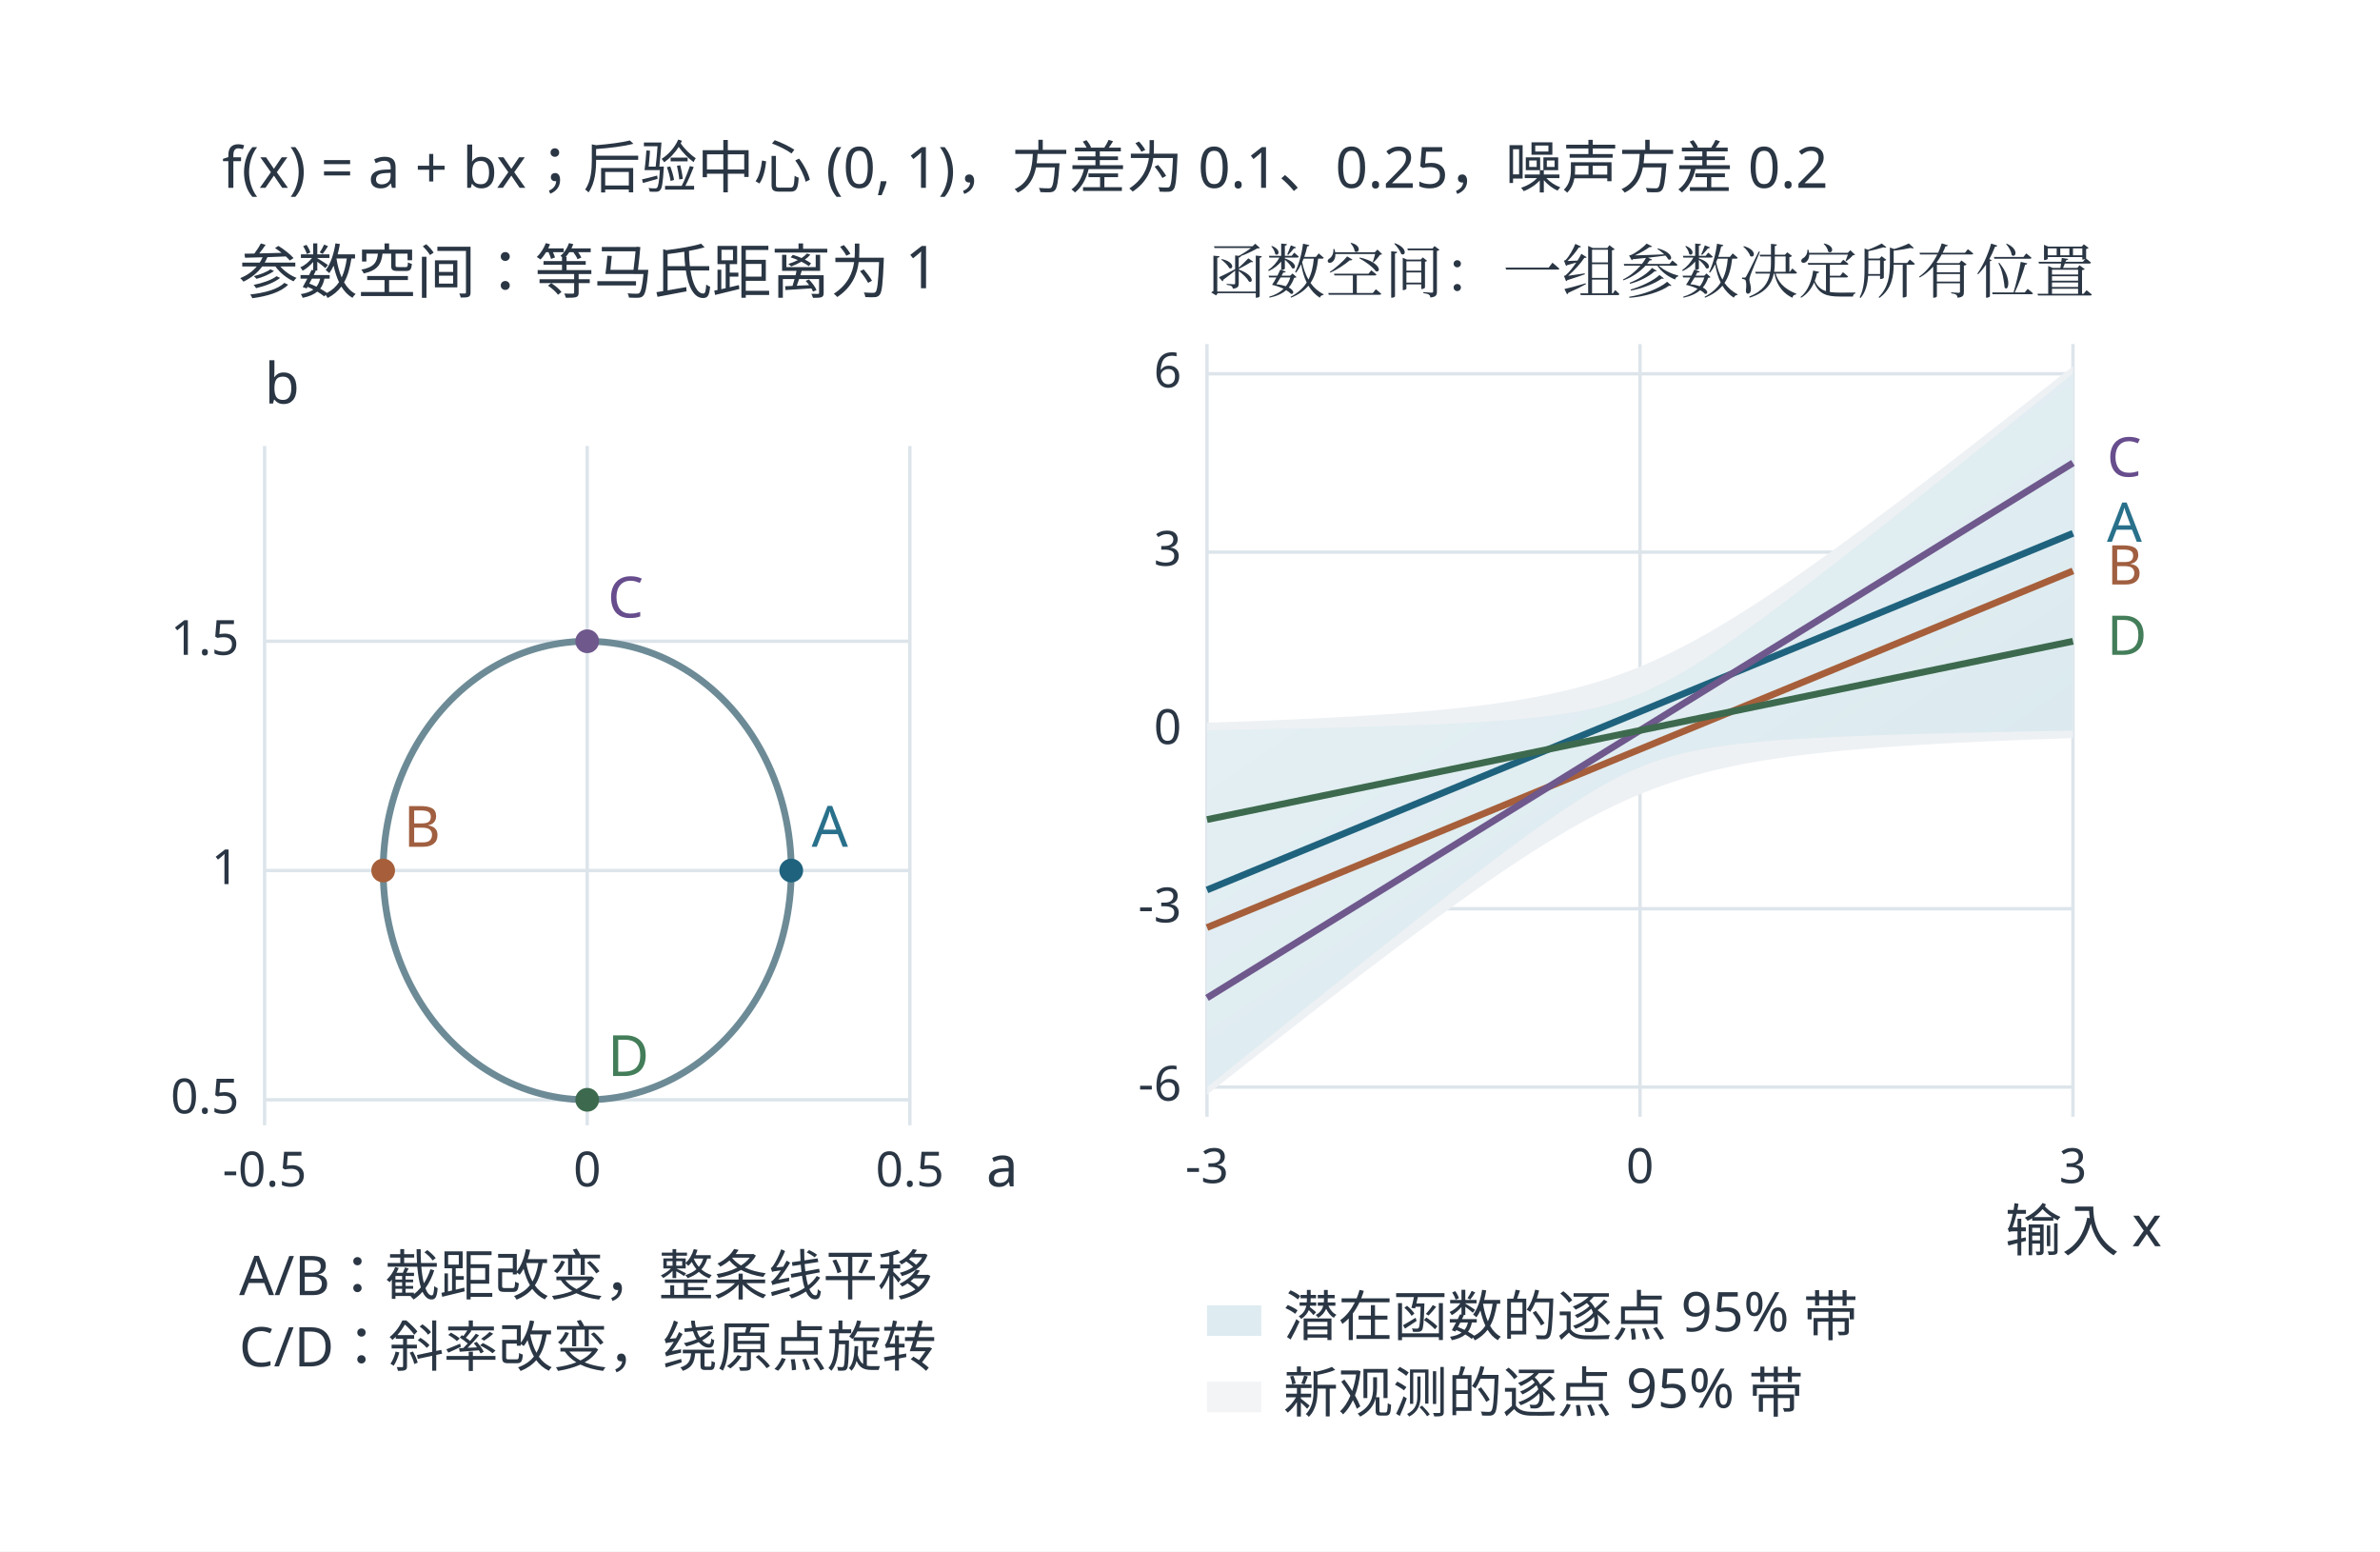
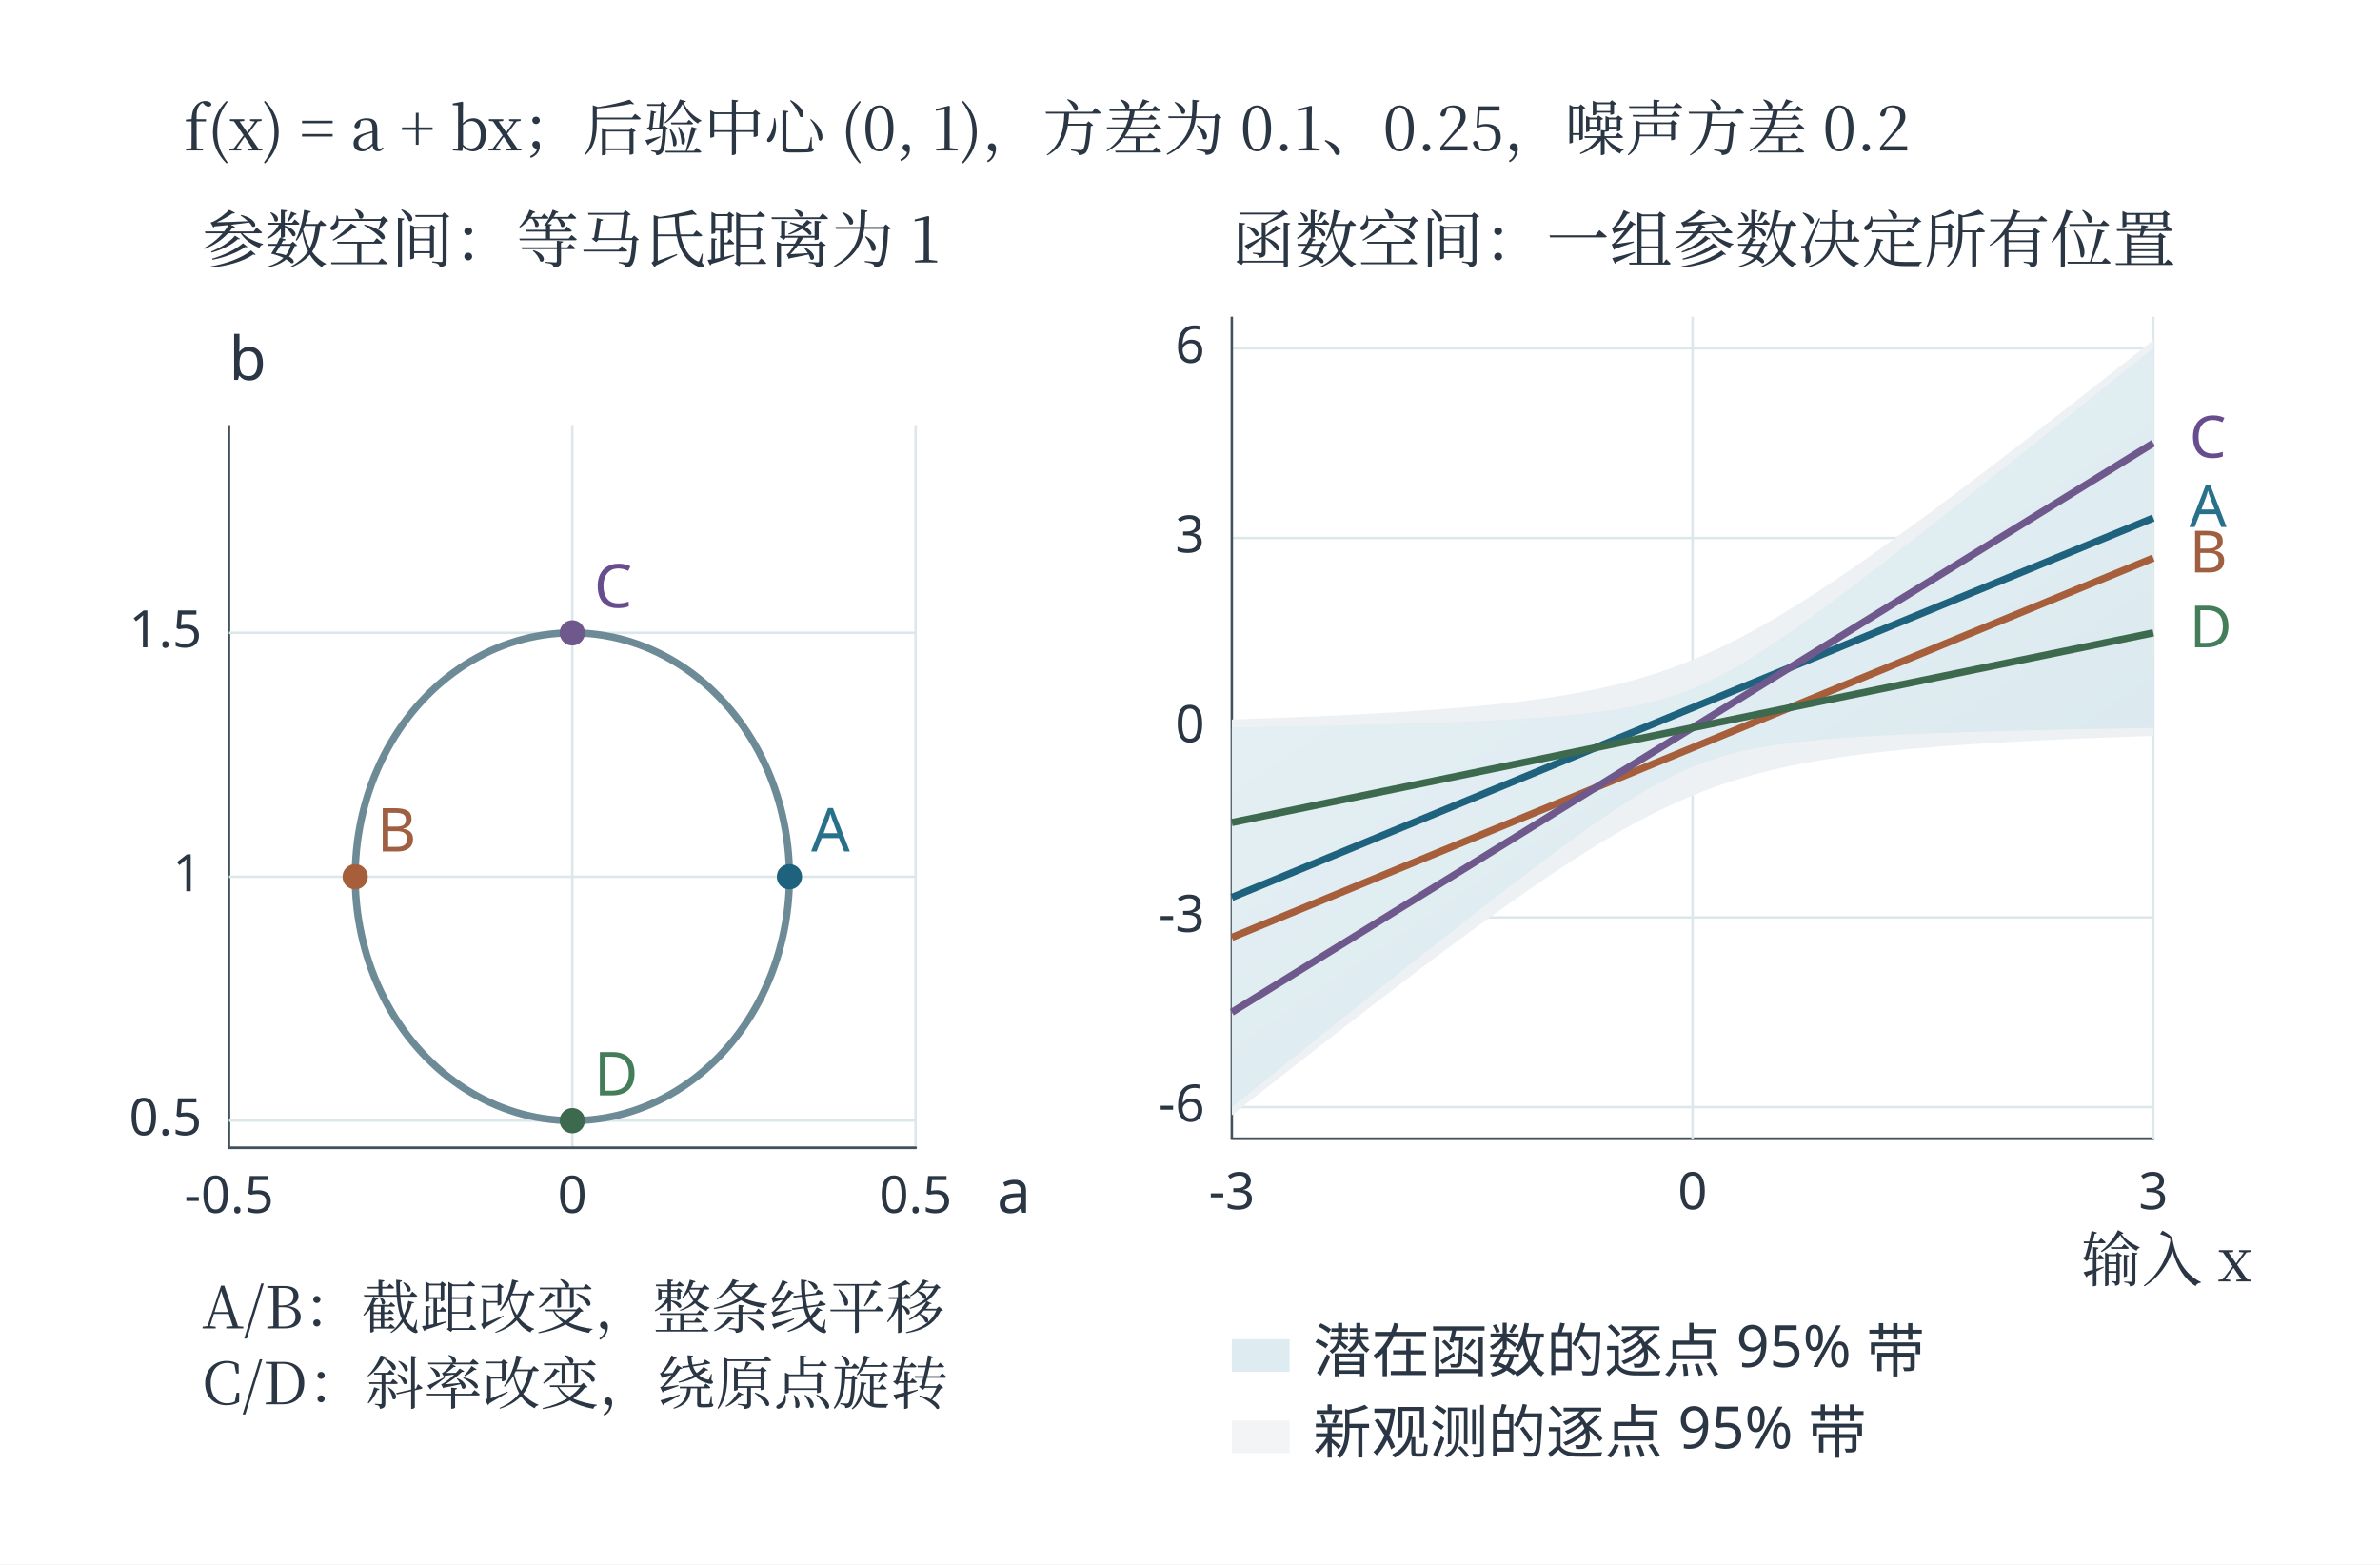
- <svg xmlns="http://www.w3.org/2000/svg" width="996.48" height="649.48" viewBox="-18.24 28.76 996.48 649.48" role="img" aria-labelledby="artwork-title">
+ <svg xmlns="http://www.w3.org/2000/svg" xmlns:xlink="http://www.w3.org/1999/xlink" role="img" aria-labelledby="textbook-caption" viewBox="0 0 1360 894" width="1360" height="894">
  <defs>
-     <clipPath id="artwork-view">
-       <rect x="25" y="76" width="910" height="562.138" />
-     </clipPath>
-     <linearGradient id="edition-wash-1" x1="0%" y1="0%" x2="82%" y2="100%">
-       <stop offset="0%" stop-color="#e9f2f5" />
-       <stop offset="100%" stop-color="#d8e8ee" />
-     </linearGradient>
-   </defs>
-   <rect id="edition-paper" x="-18.24" y="28.76" width="996.48" height="649.48" fill="#ffffff" />
-   <svg id="edition-view" x="0" y="47" width="960" height="613" viewBox="0 47 960 613" overflow="hidden">
-     <rect width="960" height="660" fill="#ffffff" />
-     <g clip-path="url(#artwork-view)">
-       <g transform="translate(25 23.49641) scale(0.710938)">
-         <g>
-           <rect id="offline-white-background" x="0" y="73.851" width="1280" height="790.7" fill="#ffffff" />
-           <rect width="1280" height="900" fill="#ffffff" />
-           <g font-family="Microsoft YaHei, sans-serif">
-             <text x="70" y="118" font-size="33.54px" fill="#2a3644" text-anchor="start">f(x) = a + bx；后验中心 (0, 1)，方差为 0.1、0.25，噪声方差 0.2</text>
-             <text x="80" y="180" font-size="34.83px" fill="#2a3644" text-anchor="start">参数空间：等马氏距离为 1</text>
-             <line x1="95.0" y1="270" x2="95.0" y2="670" stroke="#dde5eb" stroke-width="2" stroke-dasharray="" />
-             <text x="95.0" y="706" font-size="28.56px" fill="#2a3644" text-anchor="middle">-0.5</text>
-             <line x1="285" y1="270" x2="285" y2="670" stroke="#dde5eb" stroke-width="2" stroke-dasharray="" />
-             <text x="285" y="706" font-size="28.56px" fill="#2a3644" text-anchor="middle">0</text>
-             <line x1="475.0" y1="270" x2="475.0" y2="670" stroke="#dde5eb" stroke-width="2" stroke-dasharray="" />
-             <text x="475.0" y="706" font-size="28.56px" fill="#2a3644" text-anchor="middle">0.5</text>
-             <line x1="95" y1="655.0" x2="475" y2="655.0" stroke="#dde5eb" stroke-width="2" stroke-dasharray="" />
-             <text x="80" y="663.0" font-size="28.56px" fill="#2a3644" text-anchor="end">0.5</text>
-             <line x1="95" y1="520" x2="475" y2="520" stroke="#dde5eb" stroke-width="2" stroke-dasharray="" />
-             <text x="80" y="528" font-size="28.56px" fill="#2a3644" text-anchor="end">1</text>
-             <line x1="95" y1="385.0" x2="475" y2="385.0" stroke="#dde5eb" stroke-width="2" stroke-dasharray="" />
-             <text x="80" y="393.0" font-size="28.56px" fill="#2a3644" text-anchor="end">1.5</text>
-             <polyline fill="none" stroke="#6d8b96" stroke-width="4" points="405.17,520 405.11,515.74 404.93,511.48 404.63,507.23 404.21,503 403.67,498.78 403.02,494.58 402.24,490.41 401.35,486.26 400.35,482.15 399.23,478.08 397.99,474.05 396.64,470.07 395.19,466.13 393.62,462.25 391.94,458.43 390.16,454.66 388.27,450.97 386.28,447.34 384.18,443.78 381.99,440.3 379.71,436.9 377.32,433.59 374.85,430.36 372.29,427.21 369.63,424.16 366.9,421.21 364.08,418.36 361.19,415.6 358.22,412.95 355.17,410.41 352.06,407.97 348.88,405.65 345.63,403.44 342.32,401.35 338.96,399.38 335.55,397.52 332.08,395.79 328.57,394.18 325.01,392.7 321.41,391.35 317.78,390.12 314.11,389.02 310.42,388.05 306.7,387.22 302.95,386.52 299.19,385.95 295.42,385.51 291.64,385.21 287.85,385.04 284.05,385 280.26,385.11 276.47,385.34 272.69,385.71 268.92,386.21 265.17,386.85 261.44,387.62 257.73,388.52 254.05,389.55 250.4,390.72 246.79,392.01 243.21,393.43 239.67,394.97 236.18,396.64 232.74,398.44 229.35,400.35 226.02,402.38 222.74,404.53 219.53,406.8 216.38,409.18 213.3,411.67 210.29,414.26 207.36,416.97 204.5,419.77 201.72,422.68 199.03,425.68 196.42,428.77 193.9,431.96 191.47,435.24 189.14,438.59 186.9,442.03 184.76,445.55 182.72,449.14 180.77,452.81 178.94,456.54 177.21,460.33 175.59,464.18 174.07,468.09 172.67,472.05 171.38,476.06 170.2,480.11 169.14,484.2 168.19,488.33 167.36,492.49 166.64,496.67 166.04,500.88 165.57,505.11 165.21,509.35 164.97,513.61 164.85,517.87 164.85,522.13 164.97,526.39 165.21,530.65 165.57,534.89 166.04,539.12 166.64,543.33 167.36,547.51 168.19,551.67 169.14,555.8 170.2,559.89 171.38,563.94 172.67,567.95 174.07,571.91 175.59,575.82 177.21,579.67 178.94,583.46 180.77,587.19 182.72,590.86 184.76,594.45 186.9,597.97 189.14,601.41 191.47,604.76 193.9,608.04 196.42,611.23 199.03,614.32 201.72,617.32 204.5,620.23 207.36,623.03 210.29,625.74 213.3,628.33 216.38,630.82 219.53,633.2 222.74,635.47 226.02,637.62 229.35,639.65 232.74,641.56 236.18,643.36 239.67,645.03 243.21,646.57 246.79,647.99 250.4,649.28 254.05,650.45 257.73,651.48 261.44,652.38 265.17,653.15 268.92,653.79 272.69,654.29 276.47,654.66 280.26,654.89 284.05,655 287.85,654.96 291.64,654.79 295.42,654.49 299.19,654.05 302.95,653.48 306.7,652.78 310.42,651.95 314.11,650.98 317.78,649.88 321.41,648.65 325.01,647.3 328.57,645.82 332.08,644.21 335.55,642.48 338.96,640.62 342.32,638.65 345.63,636.56 348.88,634.35 352.06,632.03 355.17,629.59 358.22,627.05 361.19,624.4 364.08,621.64 366.9,618.79 369.63,615.84 372.29,612.79 374.85,609.64 377.32,606.41 379.71,603.1 381.99,599.7 384.18,596.22 386.28,592.66 388.27,589.03 390.16,585.34 391.94,581.57 393.62,577.75 395.19,573.87 396.64,569.93 397.99,565.95 399.23,561.92 400.35,557.85 401.35,553.74 402.24,549.59 403.02,545.42 403.67,541.22 404.21,537 404.63,532.77 404.93,528.52 405.11,524.26 405.17,520" />
-             <text x="520" y="706" font-size="33.54px" fill="#2a3644" text-anchor="start">a</text>
-             <text x="95" y="245" font-size="33.54px" fill="#2a3644" text-anchor="start">b</text>
-             <circle cx="405.167" cy="520" r="7" fill="#1f627d" />
-             <text x="417.167" y="506" font-size="33.54px" fill="#29708b" text-anchor="start">A</text>
-             <circle cx="164.833" cy="520" r="7" fill="#a65f3a" />
-             <text x="176.833" y="506" font-size="33.54px" fill="#a05f40" text-anchor="start">B</text>
-             <circle cx="285" cy="385.0" r="7" fill="#6e588c" />
-             <text x="297" y="371.0" font-size="33.54px" fill="#674d8d" text-anchor="start">C</text>
-             <circle cx="285" cy="655.0" r="7" fill="#3d6a4e" />
-             <text x="297" y="641.0" font-size="33.54px" fill="#437d59" text-anchor="start">D</text>
-             <text x="80" y="770" font-size="32.25px" fill="#2a3644" text-anchor="start">A/B：截距改变，整条线平移</text>
-             <text x="80" y="812" font-size="32.25px" fill="#2a3644" text-anchor="start">C/D：斜率改变，绕原点旋转</text>
-             <text x="650" y="180" font-size="34.83px" fill="#2a3644" text-anchor="start" font-family="SimSun, Noto Serif CJK SC, STSong, Microsoft YaHei, serif">函数空间：一组参数决定所有位置</text>
-             <line x1="650" y1="647.5" x2="1160" y2="647.5" stroke="#dde5eb" stroke-width="2" stroke-dasharray="" />
-             <text x="635" y="655.5" font-size="28.56px" fill="#2a3644" text-anchor="end">-6</text>
-             <line x1="650" y1="542.5" x2="1160" y2="542.5" stroke="#dde5eb" stroke-width="2" stroke-dasharray="" />
-             <text x="635" y="550.5" font-size="28.56px" fill="#2a3644" text-anchor="end">-3</text>
-             <line x1="650" y1="437.5" x2="1160" y2="437.5" stroke="#dde5eb" stroke-width="2" stroke-dasharray="" />
-             <text x="635" y="445.5" font-size="28.56px" fill="#2a3644" text-anchor="end">0</text>
-             <line x1="650" y1="332.5" x2="1160" y2="332.5" stroke="#dde5eb" stroke-width="2" stroke-dasharray="" />
-             <text x="635" y="340.5" font-size="28.56px" fill="#2a3644" text-anchor="end">3</text>
-             <line x1="650" y1="227.5" x2="1160" y2="227.5" stroke="#dde5eb" stroke-width="2" stroke-dasharray="" />
-             <text x="635" y="235.5" font-size="28.56px" fill="#2a3644" text-anchor="end">6</text>
-             <line x1="650" y1="210" x2="650" y2="665" stroke="#dde5eb" stroke-width="2" stroke-dasharray="" />
-             <text x="650" y="704" font-size="28.56px" fill="#2a3644" text-anchor="middle">-3</text>
-             <line x1="905" y1="210" x2="905" y2="665" stroke="#dde5eb" stroke-width="2" stroke-dasharray="" />
-             <text x="905" y="704" font-size="28.56px" fill="#2a3644" text-anchor="middle">0</text>
-             <line x1="1160" y1="210" x2="1160" y2="665" stroke="#dde5eb" stroke-width="2" stroke-dasharray="" />
-             <text x="1160" y="704" font-size="28.56px" fill="#2a3644" text-anchor="middle">3</text>
-             <polygon points="650.0,432.955 652.849,432.861 655.698,432.765 658.547,432.668 661.397,432.57 664.246,432.47 667.095,432.368 669.944,432.265 672.793,432.16 675.642,432.053 678.492,431.944 681.341,431.833 684.19,431.72 687.039,431.605 689.888,431.488 692.737,431.369 695.587,431.248 698.436,431.124 701.285,430.998 704.134,430.869 706.983,430.737 709.832,430.603 712.682,430.466 715.531,430.327 718.38,430.184 721.229,430.038 724.078,429.888 726.927,429.736 729.777,429.58 732.626,429.42 735.475,429.256 738.324,429.089 741.173,428.917 744.022,428.742 746.872,428.561 749.721,428.377 752.57,428.187 755.419,427.993 758.268,427.793 761.117,427.588 763.966,427.377 766.816,427.16 769.665,426.937 772.514,426.708 775.363,426.472 778.212,426.229 781.061,425.979 783.911,425.721 786.76,425.455 789.609,425.181 792.458,424.898 795.307,424.606 798.156,424.305 801.006,423.993 803.855,423.671 806.704,423.339 809.553,422.994 812.402,422.638 815.251,422.269 818.101,421.887 820.95,421.491 823.799,421.081 826.648,420.656 829.497,420.215 832.346,419.758 835.196,419.283 838.045,418.79 840.894,418.279 843.743,417.748 846.592,417.196 849.441,416.623 852.291,416.028 855.14,415.409 857.989,414.766 860.838,414.099 863.687,413.405 866.536,412.685 869.385,411.936 872.235,411.159 875.084,410.353 877.933,409.516 880.782,408.648 883.631,407.748 886.48,406.816 889.33,405.85 892.179,404.851 895.028,403.818 897.877,402.749 900.726,401.646 903.575,400.508 906.425,399.335 909.274,398.127 912.123,396.883 914.972,395.605 917.821,394.292 920.67,392.945 923.52,391.565 926.369,390.151 929.218,388.704 932.067,387.226 934.916,385.716 937.765,384.176 940.615,382.607 943.464,381.009 946.313,379.383 949.162,377.73 952.011,376.051 954.86,374.348 957.709,372.62 960.559,370.869 963.408,369.095 966.257,367.301 969.106,365.486 971.955,363.651 974.804,361.797 977.654,359.925 980.503,358.036 983.352,356.131 986.201,354.21 989.05,352.274 991.899,350.323 994.749,348.358 997.598,346.381 1000.447,344.391 1003.296,342.389 1006.145,340.375 1008.994,338.351 1011.844,336.316 1014.693,334.271 1017.542,332.217 1020.391,330.153 1023.24,328.081 1026.089,326 1028.939,323.912 1031.788,321.816 1034.637,319.712 1037.486,317.602 1040.335,315.485 1043.184,313.361 1046.034,311.232 1048.883,309.096 1051.732,306.955 1054.581,304.808 1057.43,302.656 1060.279,300.5 1063.128,298.338 1065.978,296.172 1068.827,294.001 1071.676,291.826 1074.525,289.648 1077.374,287.465 1080.223,285.278 1083.073,283.088 1085.922,280.894 1088.771,278.697 1091.62,276.497 1094.469,274.293 1097.318,272.086 1100.168,269.877 1103.017,267.665 1105.866,265.45 1108.715,263.232 1111.564,261.012 1114.413,258.79 1117.263,256.565 1120.112,254.338 1122.961,252.108 1125.81,249.877 1128.659,247.643 1131.508,245.407 1134.358,243.17 1137.207,240.931 1140.056,238.689 1142.905,236.446 1145.754,234.202 1148.603,231.955 1151.453,229.707 1154.302,227.458 1157.151,225.207 1160.0,222.955 1160.0,442.045 1157.151,442.139 1154.302,442.235 1151.453,442.332 1148.603,442.43 1145.754,442.53 1142.905,442.632 1140.056,442.735 1137.207,442.84 1134.358,442.947 1131.508,443.056 1128.659,443.167 1125.81,443.28 1122.961,443.395 1120.112,443.512 1117.263,443.631 1114.413,443.752 1111.564,443.876 1108.715,444.002 1105.866,444.131 1103.017,444.263 1100.168,444.397 1097.318,444.534 1094.469,444.673 1091.62,444.816 1088.771,444.962 1085.922,445.112 1083.073,445.264 1080.223,445.42 1077.374,445.58 1074.525,445.744 1071.676,445.911 1068.827,446.083 1065.978,446.258 1063.128,446.439 1060.279,446.623 1057.43,446.813 1054.581,447.007 1051.732,447.207 1048.883,447.412 1046.034,447.623 1043.184,447.84 1040.335,448.063 1037.486,448.292 1034.637,448.528 1031.788,448.771 1028.939,449.021 1026.089,449.279 1023.24,449.545 1020.391,449.819 1017.542,450.102 1014.693,450.394 1011.844,450.695 1008.994,451.007 1006.145,451.329 1003.296,451.661 1000.447,452.006 997.598,452.362 994.749,452.731 991.899,453.113 989.05,453.509 986.201,453.919 983.352,454.344 980.503,454.785 977.654,455.242 974.804,455.717 971.955,456.21 969.106,456.721 966.257,457.252 963.408,457.804 960.559,458.377 957.709,458.972 954.86,459.591 952.011,460.234 949.162,460.901 946.313,461.595 943.464,462.315 940.615,463.064 937.765,463.841 934.916,464.647 932.067,465.484 929.218,466.352 926.369,467.252 923.52,468.184 920.67,469.15 917.821,470.149 914.972,471.182 912.123,472.251 909.274,473.354 906.425,474.492 903.575,475.665 900.726,476.873 897.877,478.117 895.028,479.395 892.179,480.708 889.33,482.055 886.48,483.435 883.631,484.849 880.782,486.296 877.933,487.774 875.084,489.284 872.235,490.824 869.385,492.393 866.536,493.991 863.687,495.617 860.838,497.27 857.989,498.949 855.14,500.652 852.291,502.38 849.441,504.131 846.592,505.905 843.743,507.699 840.894,509.514 838.045,511.349 835.196,513.203 832.346,515.075 829.497,516.964 826.648,518.869 823.799,520.79 820.95,522.726 818.101,524.677 815.251,526.642 812.402,528.619 809.553,530.609 806.704,532.611 803.855,534.625 801.006,536.649 798.156,538.684 795.307,540.729 792.458,542.783 789.609,544.847 786.76,546.919 783.911,549 781.061,551.088 778.212,553.184 775.363,555.288 772.514,557.398 769.665,559.515 766.816,561.639 763.966,563.768 761.117,565.904 758.268,568.045 755.419,570.192 752.57,572.344 749.721,574.5 746.872,576.662 744.022,578.828 741.173,580.999 738.324,583.174 735.475,585.352 732.626,587.535 729.777,589.722 726.927,591.912 724.078,594.106 721.229,596.303 718.38,598.503 715.531,600.707 712.682,602.914 709.832,605.123 706.983,607.335 704.134,609.55 701.285,611.768 698.436,613.988 695.587,616.21 692.737,618.435 689.888,620.662 687.039,622.892 684.19,625.123 681.341,627.357 678.492,629.593 675.642,631.83 672.793,634.069 669.944,636.311 667.095,638.554 664.246,640.798 661.397,643.045 658.547,645.293 655.698,647.542 652.849,649.793 650.0,652.045" fill="#eef1f4" />
-             <polygon points="650.0,437.338 652.849,437.29 655.698,437.241 658.547,437.191 661.397,437.141 664.246,437.09 667.095,437.039 669.944,436.987 672.793,436.934 675.642,436.88 678.492,436.826 681.341,436.771 684.19,436.716 687.039,436.659 689.888,436.602 692.737,436.544 695.587,436.485 698.436,436.425 701.285,436.363 704.134,436.301 706.983,436.238 709.832,436.174 712.682,436.109 715.531,436.042 718.38,435.975 721.229,435.906 724.078,435.835 726.927,435.763 729.777,435.69 732.626,435.615 735.475,435.539 738.324,435.461 741.173,435.381 744.022,435.299 746.872,435.216 749.721,435.13 752.57,435.042 755.419,434.952 758.268,434.86 761.117,434.765 763.966,434.667 766.816,434.567 769.665,434.464 772.514,434.357 775.363,434.248 778.212,434.135 781.061,434.019 783.911,433.898 786.76,433.774 789.609,433.645 792.458,433.512 795.307,433.373 798.156,433.23 801.006,433.081 803.855,432.926 806.704,432.765 809.553,432.597 812.402,432.422 815.251,432.239 818.101,432.048 820.95,431.848 823.799,431.638 826.648,431.419 829.497,431.188 832.346,430.945 835.196,430.69 838.045,430.42 840.894,430.136 843.743,429.835 846.592,429.517 849.441,429.18 852.291,428.823 855.14,428.443 857.989,428.04 860.838,427.61 863.687,427.152 866.536,426.664 869.385,426.143 872.235,425.587 875.084,424.992 877.933,424.358 880.782,423.679 883.631,422.955 886.48,422.181 889.33,421.356 892.179,420.478 895.028,419.543 897.877,418.55 900.726,417.498 903.575,416.386 906.425,415.213 909.274,413.979 912.123,412.684 914.972,411.331 917.821,409.919 920.67,408.451 923.52,406.93 926.369,405.357 929.218,403.735 932.067,402.067 934.916,400.356 937.765,398.603 940.615,396.813 943.464,394.988 946.313,393.13 949.162,391.241 952.011,389.325 954.86,387.382 957.709,385.415 960.559,383.426 963.408,381.417 966.257,379.388 969.106,377.343 971.955,375.281 974.804,373.204 977.654,371.113 980.503,369.009 983.352,366.894 986.201,364.767 989.05,362.63 991.899,360.484 994.749,358.328 997.598,356.165 1000.447,353.994 1003.296,351.815 1006.145,349.63 1008.994,347.439 1011.844,345.241 1014.693,343.038 1017.542,340.83 1020.391,338.617 1023.24,336.399 1026.089,334.178 1028.939,331.952 1031.788,329.722 1034.637,327.488 1037.486,325.251 1040.335,323.011 1043.184,320.768 1046.034,318.522 1048.883,316.273 1051.732,314.022 1054.581,311.768 1057.43,309.511 1060.279,307.253 1063.128,304.992 1065.978,302.729 1068.827,300.465 1071.676,298.198 1074.525,295.93 1077.374,293.66 1080.223,291.388 1083.073,289.115 1085.922,286.841 1088.771,284.565 1091.62,282.287 1094.469,280.009 1097.318,277.729 1100.168,275.448 1103.017,273.166 1105.866,270.882 1108.715,268.598 1111.564,266.313 1114.413,264.026 1117.263,261.739 1120.112,259.451 1122.961,257.162 1125.81,254.872 1128.659,252.581 1131.508,250.29 1134.358,247.998 1137.207,245.705 1140.056,243.411 1142.905,241.117 1145.754,238.822 1148.603,236.526 1151.453,234.23 1154.302,231.933 1157.151,229.636 1160.0,227.338 1160.0,437.662 1157.151,437.71 1154.302,437.759 1151.453,437.809 1148.603,437.859 1145.754,437.91 1142.905,437.961 1140.056,438.013 1137.207,438.066 1134.358,438.12 1131.508,438.174 1128.659,438.229 1125.81,438.284 1122.961,438.341 1120.112,438.398 1117.263,438.456 1114.413,438.515 1111.564,438.575 1108.715,438.637 1105.866,438.699 1103.017,438.762 1100.168,438.826 1097.318,438.891 1094.469,438.958 1091.62,439.025 1088.771,439.094 1085.922,439.165 1083.073,439.237 1080.223,439.31 1077.374,439.385 1074.525,439.461 1071.676,439.539 1068.827,439.619 1065.978,439.701 1063.128,439.784 1060.279,439.87 1057.43,439.958 1054.581,440.048 1051.732,440.14 1048.883,440.235 1046.034,440.333 1043.184,440.433 1040.335,440.536 1037.486,440.643 1034.637,440.752 1031.788,440.865 1028.939,440.981 1026.089,441.102 1023.24,441.226 1020.391,441.355 1017.542,441.488 1014.693,441.627 1011.844,441.77 1008.994,441.919 1006.145,442.074 1003.296,442.235 1000.447,442.403 997.598,442.578 994.749,442.761 991.899,442.952 989.05,443.152 986.201,443.362 983.352,443.581 980.503,443.812 977.654,444.055 974.804,444.31 971.955,444.58 969.106,444.864 966.257,445.165 963.408,445.483 960.559,445.82 957.709,446.177 954.86,446.557 952.011,446.96 949.162,447.39 946.313,447.848 943.464,448.336 940.615,448.857 937.765,449.413 934.916,450.008 932.067,450.642 929.218,451.321 926.369,452.045 923.52,452.819 920.67,453.644 917.821,454.522 914.972,455.457 912.123,456.45 909.274,457.502 906.425,458.614 903.575,459.787 900.726,461.021 897.877,462.316 895.028,463.669 892.179,465.081 889.33,466.549 886.48,468.07 883.631,469.643 880.782,471.265 877.933,472.933 875.084,474.644 872.235,476.397 869.385,478.187 866.536,480.012 863.687,481.87 860.838,483.759 857.989,485.675 855.14,487.618 852.291,489.585 849.441,491.574 846.592,493.583 843.743,495.612 840.894,497.657 838.045,499.719 835.196,501.796 832.346,503.887 829.497,505.991 826.648,508.106 823.799,510.233 820.95,512.37 818.101,514.516 815.251,516.672 812.402,518.835 809.553,521.006 806.704,523.185 803.855,525.37 801.006,527.561 798.156,529.759 795.307,531.962 792.458,534.17 789.609,536.383 786.76,538.601 783.911,540.822 781.061,543.048 778.212,545.278 775.363,547.512 772.514,549.749 769.665,551.989 766.816,554.232 763.966,556.478 761.117,558.727 758.268,560.978 755.419,563.232 752.57,565.489 749.721,567.747 746.872,570.008 744.022,572.271 741.173,574.535 738.324,576.802 735.475,579.07 732.626,581.34 729.777,583.612 726.927,585.885 724.078,588.159 721.229,590.435 718.38,592.713 715.531,594.991 712.682,597.271 709.832,599.552 706.983,601.834 704.134,604.118 701.285,606.402 698.436,608.687 695.587,610.974 692.737,613.261 689.888,615.549 687.039,617.838 684.19,620.128 681.341,622.419 678.492,624.71 675.642,627.002 672.793,629.295 669.944,631.589 667.095,633.883 664.246,636.178 661.397,638.474 658.547,640.77 655.698,643.067 652.849,645.364 650.0,647.662" fill="url(#edition-wash-1)" />
-             <line fill="none" stroke="#1f627d" stroke-width="4" x1="650" y1="531.43" x2="1160" y2="321.43" />
-             <line fill="none" stroke="#a65f3a" stroke-width="4" x1="650" y1="553.57" x2="1160" y2="343.57" />
-             <line fill="none" stroke="#6e588c" stroke-width="4" x1="650" y1="595" x2="1160" y2="280" />
-             <line fill="none" stroke="#3d6a4e" stroke-width="4" x1="650" y1="490" x2="1160" y2="385" />
-             <text x="1180" y="326.432" font-size="32.25px" fill="#29708b" text-anchor="start">A</text>
-             <text x="1180" y="351.568" font-size="32.25px" fill="#a05f40" text-anchor="start">B</text>
-             <text x="1180" y="288.0" font-size="32.25px" fill="#674d8d" text-anchor="start">C</text>
-             <text x="1180" y="393.0" font-size="32.25px" fill="#437d59" text-anchor="start">D</text>
-             <text x="1120" y="744" font-size="33.54px" fill="#2a3644" text-anchor="start">输入 x</text>
-             <rect x="650" y="776" width="32" height="18" fill="#deebf0" />
-             <text x="695" y="794" font-size="32.25px" fill="#2a3644" text-anchor="start">潜在函数的逐点 95% 带</text>
-             <rect x="650" y="821" width="32" height="18" fill="#f2f4f6" />
-             <text x="695" y="839" font-size="32.25px" fill="#2a3644" text-anchor="start">新观测的逐点 95% 带</text>
+     <g id="textbook-source">
+       <defs>
+         <clipPath id="artwork-view">
+           <rect x="25" y="76" width="910" height="562.138" />
+         </clipPath>
+         <linearGradient id="edition-wash-1" x1="0%" y1="0%" x2="82%" y2="100%">
+           <stop offset="0%" stop-color="#e9f2f5" />
+           <stop offset="100%" stop-color="#d8e8ee" />
+         </linearGradient>
+       </defs>
+       <rect id="edition-paper" x="-18.24" y="28.76" width="996.48" height="649.48" fill="#ffffff" />
+       <svg id="edition-view" x="0" y="47" width="960" height="613" viewBox="0 47 960 613" overflow="hidden">
+         <rect width="960" height="660" fill="#ffffff" />
+         <g clip-path="url(#artwork-view)">
+           <g transform="translate(25 23.49641) scale(0.710938)">
+             <g>
+               <rect id="offline-white-background" x="0" y="73.851" width="1280" height="790.7" fill="#ffffff" />
+               <rect width="1280" height="900" fill="#ffffff" />
+               <g font-family="Microsoft YaHei, sans-serif">
+                 <text x="70" y="118" font-size="33.54px" fill="#2a3644" text-anchor="start" font-family="SimSun, Noto Serif CJK SC, Microsoft YaHei, serif">f(x) = a + bx；后验中心 (0, 1)，方差为 0.1、0.25，噪声方差 0.2</text>
+                 <text x="80" y="180" font-size="34.83px" fill="#2a3644" text-anchor="start" font-family="SimSun, Noto Serif CJK SC, Microsoft YaHei, serif">参数空间：等马氏距离为 1</text>
+                 <line x1="95.0" y1="270" x2="95.0" y2="670" stroke="#42515c" stroke-width="1.36" stroke-dasharray="" />
+                 <text x="95.0" y="706" font-size="28.56px" fill="#2a3644" text-anchor="middle">-0.5</text>
+                 <line x1="285" y1="270" x2="285" y2="670" stroke="#dce7e9" stroke-width="1.36" stroke-dasharray="" />
+                 <text x="285" y="706" font-size="28.56px" fill="#2a3644" text-anchor="middle">0</text>
+                 <line x1="475.0" y1="270" x2="475.0" y2="670" stroke="#dce7e9" stroke-width="1.36" stroke-dasharray="" />
+                 <text x="475.0" y="706" font-size="28.56px" fill="#2a3644" text-anchor="middle">0.5</text>
+                 <line x1="95" y1="670" x2="475" y2="670" stroke="#42515c" stroke-width="1.5" stroke-linecap="round" />
+                 <line x1="95" y1="655.0" x2="475" y2="655.0" stroke="#dce7e9" stroke-width="1.36" stroke-dasharray="" />
+                 <text x="80" y="663.0" font-size="28.56px" fill="#2a3644" text-anchor="end">0.5</text>
+                 <line x1="95" y1="520" x2="475" y2="520" stroke="#dce7e9" stroke-width="1.36" stroke-dasharray="" />
+                 <text x="80" y="528" font-size="28.56px" fill="#2a3644" text-anchor="end">1</text>
+                 <line x1="95" y1="385.0" x2="475" y2="385.0" stroke="#dce7e9" stroke-width="1.36" stroke-dasharray="" />
+                 <text x="80" y="393.0" font-size="28.56px" fill="#2a3644" text-anchor="end">1.5</text>
+                 <polyline fill="none" stroke="#6d8b96" stroke-width="4" points="405.17,520 405.11,515.74 404.93,511.48 404.63,507.23 404.21,503 403.67,498.78 403.02,494.58 402.24,490.41 401.35,486.26 400.35,482.15 399.23,478.08 397.99,474.05 396.64,470.07 395.19,466.13 393.62,462.25 391.94,458.43 390.16,454.66 388.27,450.97 386.28,447.34 384.18,443.78 381.99,440.3 379.71,436.9 377.32,433.59 374.85,430.36 372.29,427.21 369.63,424.16 366.9,421.21 364.08,418.36 361.19,415.6 358.22,412.95 355.17,410.41 352.06,407.97 348.88,405.65 345.63,403.44 342.32,401.35 338.96,399.38 335.55,397.52 332.08,395.79 328.57,394.18 325.01,392.7 321.41,391.35 317.78,390.12 314.11,389.02 310.42,388.05 306.7,387.22 302.95,386.52 299.19,385.95 295.42,385.51 291.64,385.21 287.85,385.04 284.05,385 280.26,385.11 276.47,385.34 272.69,385.71 268.92,386.21 265.17,386.85 261.44,387.62 257.73,388.52 254.05,389.55 250.4,390.72 246.79,392.01 243.21,393.43 239.67,394.97 236.18,396.64 232.74,398.44 229.35,400.35 226.02,402.38 222.74,404.53 219.53,406.8 216.38,409.18 213.3,411.67 210.29,414.26 207.36,416.97 204.5,419.77 201.72,422.68 199.03,425.68 196.42,428.77 193.9,431.96 191.47,435.24 189.14,438.59 186.9,442.03 184.76,445.55 182.72,449.14 180.77,452.81 178.94,456.54 177.21,460.33 175.59,464.18 174.07,468.09 172.67,472.05 171.38,476.06 170.2,480.11 169.14,484.2 168.19,488.33 167.36,492.49 166.64,496.67 166.04,500.88 165.57,505.11 165.21,509.35 164.97,513.61 164.85,517.87 164.85,522.13 164.97,526.39 165.21,530.65 165.57,534.89 166.04,539.12 166.64,543.33 167.36,547.51 168.19,551.67 169.14,555.8 170.2,559.89 171.38,563.94 172.67,567.95 174.07,571.91 175.59,575.82 177.21,579.67 178.94,583.46 180.77,587.19 182.72,590.86 184.76,594.45 186.9,597.97 189.14,601.41 191.47,604.76 193.9,608.04 196.42,611.23 199.03,614.32 201.72,617.32 204.5,620.23 207.36,623.03 210.29,625.74 213.3,628.33 216.38,630.82 219.53,633.2 222.74,635.47 226.02,637.62 229.35,639.65 232.74,641.56 236.18,643.36 239.67,645.03 243.21,646.57 246.79,647.99 250.4,649.28 254.05,650.45 257.73,651.48 261.44,652.38 265.17,653.15 268.92,653.79 272.69,654.29 276.47,654.66 280.26,654.89 284.05,655 287.85,654.96 291.64,654.79 295.42,654.49 299.19,654.05 302.95,653.48 306.7,652.78 310.42,651.95 314.11,650.98 317.78,649.88 321.41,648.65 325.01,647.3 328.57,645.82 332.08,644.21 335.55,642.48 338.96,640.62 342.32,638.65 345.63,636.56 348.88,634.35 352.06,632.03 355.17,629.59 358.22,627.05 361.19,624.4 364.08,621.64 366.9,618.79 369.63,615.84 372.29,612.79 374.85,609.64 377.32,606.41 379.71,603.1 381.99,599.7 384.18,596.22 386.28,592.66 388.27,589.03 390.16,585.34 391.94,581.57 393.62,577.75 395.19,573.87 396.64,569.93 397.99,565.95 399.23,561.92 400.35,557.85 401.35,553.74 402.24,549.59 403.02,545.42 403.67,541.22 404.21,537 404.63,532.77 404.93,528.52 405.11,524.26 405.17,520" />
+                 <text x="520" y="706" font-size="33.54px" fill="#2a3644" text-anchor="start">a</text>
+                 <text x="95" y="245" font-size="33.54px" fill="#2a3644" text-anchor="start">b</text>
+                 <circle cx="405.167" cy="520" r="7" fill="#1f627d" />
+                 <text x="417.167" y="506" font-size="33.54px" fill="#29708b" text-anchor="start">A</text>
+                 <circle cx="164.833" cy="520" r="7" fill="#a65f3a" />
+                 <text x="176.833" y="506" font-size="33.54px" fill="#a05f40" text-anchor="start">B</text>
+                 <circle cx="285" cy="385.0" r="7" fill="#6e588c" />
+                 <text x="297" y="371.0" font-size="33.54px" fill="#674d8d" text-anchor="start">C</text>
+                 <circle cx="285" cy="655.0" r="7" fill="#3d6a4e" />
+                 <text x="297" y="641.0" font-size="33.54px" fill="#437d59" text-anchor="start">D</text>
+                 <text x="80" y="770" font-size="32.25px" fill="#2a3644" text-anchor="start" font-family="SimSun, Noto Serif CJK SC, Microsoft YaHei, serif">A/B：截距改变，整条线平移</text>
+                 <text x="80" y="812" font-size="32.25px" fill="#2a3644" text-anchor="start" font-family="SimSun, Noto Serif CJK SC, Microsoft YaHei, serif">C/D：斜率改变，绕原点旋转</text>
+                 <text x="650" y="180" font-size="34.83px" fill="#2a3644" text-anchor="start" font-family="SimSun, Noto Serif CJK SC, Microsoft YaHei, serif">函数空间：一组参数决定所有位置</text>
+                 <line x1="650" y1="665" x2="1160" y2="665" stroke="#42515c" stroke-width="1.5" stroke-linecap="round" />
+                 <line x1="650" y1="647.5" x2="1160" y2="647.5" stroke="#dce7e9" stroke-width="1.36" stroke-dasharray="" />
+                 <text x="635" y="655.5" font-size="28.56px" fill="#2a3644" text-anchor="end">-6</text>
+                 <line x1="650" y1="542.5" x2="1160" y2="542.5" stroke="#dce7e9" stroke-width="1.36" stroke-dasharray="" />
+                 <text x="635" y="550.5" font-size="28.56px" fill="#2a3644" text-anchor="end">-3</text>
+                 <line x1="650" y1="437.5" x2="1160" y2="437.5" stroke="#dce7e9" stroke-width="1.36" stroke-dasharray="" />
+                 <text x="635" y="445.5" font-size="28.56px" fill="#2a3644" text-anchor="end">0</text>
+                 <line x1="650" y1="332.5" x2="1160" y2="332.5" stroke="#dce7e9" stroke-width="1.36" stroke-dasharray="" />
+                 <text x="635" y="340.5" font-size="28.56px" fill="#2a3644" text-anchor="end">3</text>
+                 <line x1="650" y1="227.5" x2="1160" y2="227.5" stroke="#dce7e9" stroke-width="1.36" stroke-dasharray="" />
+                 <text x="635" y="235.5" font-size="28.56px" fill="#2a3644" text-anchor="end">6</text>
+                 <line x1="650" y1="210" x2="650" y2="665" stroke="#42515c" stroke-width="1.36" stroke-dasharray="" />
+                 <text x="650" y="704" font-size="28.56px" fill="#2a3644" text-anchor="middle">-3</text>
+                 <line x1="905" y1="210" x2="905" y2="665" stroke="#dce7e9" stroke-width="1.36" stroke-dasharray="" />
+                 <text x="905" y="704" font-size="28.56px" fill="#2a3644" text-anchor="middle">0</text>
+                 <line x1="1160" y1="210" x2="1160" y2="665" stroke="#dce7e9" stroke-width="1.36" stroke-dasharray="" />
+                 <text x="1160" y="704" font-size="28.56px" fill="#2a3644" text-anchor="middle">3</text>
+                 <polygon points="650.0,432.955 652.849,432.861 655.698,432.765 658.547,432.668 661.397,432.57 664.246,432.47 667.095,432.368 669.944,432.265 672.793,432.16 675.642,432.053 678.492,431.944 681.341,431.833 684.19,431.72 687.039,431.605 689.888,431.488 692.737,431.369 695.587,431.248 698.436,431.124 701.285,430.998 704.134,430.869 706.983,430.737 709.832,430.603 712.682,430.466 715.531,430.327 718.38,430.184 721.229,430.038 724.078,429.888 726.927,429.736 729.777,429.58 732.626,429.42 735.475,429.256 738.324,429.089 741.173,428.917 744.022,428.742 746.872,428.561 749.721,428.377 752.57,428.187 755.419,427.993 758.268,427.793 761.117,427.588 763.966,427.377 766.816,427.16 769.665,426.937 772.514,426.708 775.363,426.472 778.212,426.229 781.061,425.979 783.911,425.721 786.76,425.455 789.609,425.181 792.458,424.898 795.307,424.606 798.156,424.305 801.006,423.993 803.855,423.671 806.704,423.339 809.553,422.994 812.402,422.638 815.251,422.269 818.101,421.887 820.95,421.491 823.799,421.081 826.648,420.656 829.497,420.215 832.346,419.758 835.196,419.283 838.045,418.79 840.894,418.279 843.743,417.748 846.592,417.196 849.441,416.623 852.291,416.028 855.14,415.409 857.989,414.766 860.838,414.099 863.687,413.405 866.536,412.685 869.385,411.936 872.235,411.159 875.084,410.353 877.933,409.516 880.782,408.648 883.631,407.748 886.48,406.816 889.33,405.85 892.179,404.851 895.028,403.818 897.877,402.749 900.726,401.646 903.575,400.508 906.425,399.335 909.274,398.127 912.123,396.883 914.972,395.605 917.821,394.292 920.67,392.945 923.52,391.565 926.369,390.151 929.218,388.704 932.067,387.226 934.916,385.716 937.765,384.176 940.615,382.607 943.464,381.009 946.313,379.383 949.162,377.73 952.011,376.051 954.86,374.348 957.709,372.62 960.559,370.869 963.408,369.095 966.257,367.301 969.106,365.486 971.955,363.651 974.804,361.797 977.654,359.925 980.503,358.036 983.352,356.131 986.201,354.21 989.05,352.274 991.899,350.323 994.749,348.358 997.598,346.381 1000.447,344.391 1003.296,342.389 1006.145,340.375 1008.994,338.351 1011.844,336.316 1014.693,334.271 1017.542,332.217 1020.391,330.153 1023.24,328.081 1026.089,326 1028.939,323.912 1031.788,321.816 1034.637,319.712 1037.486,317.602 1040.335,315.485 1043.184,313.361 1046.034,311.232 1048.883,309.096 1051.732,306.955 1054.581,304.808 1057.43,302.656 1060.279,300.5 1063.128,298.338 1065.978,296.172 1068.827,294.001 1071.676,291.826 1074.525,289.648 1077.374,287.465 1080.223,285.278 1083.073,283.088 1085.922,280.894 1088.771,278.697 1091.62,276.497 1094.469,274.293 1097.318,272.086 1100.168,269.877 1103.017,267.665 1105.866,265.45 1108.715,263.232 1111.564,261.012 1114.413,258.79 1117.263,256.565 1120.112,254.338 1122.961,252.108 1125.81,249.877 1128.659,247.643 1131.508,245.407 1134.358,243.17 1137.207,240.931 1140.056,238.689 1142.905,236.446 1145.754,234.202 1148.603,231.955 1151.453,229.707 1154.302,227.458 1157.151,225.207 1160.0,222.955 1160.0,442.045 1157.151,442.139 1154.302,442.235 1151.453,442.332 1148.603,442.43 1145.754,442.53 1142.905,442.632 1140.056,442.735 1137.207,442.84 1134.358,442.947 1131.508,443.056 1128.659,443.167 1125.81,443.28 1122.961,443.395 1120.112,443.512 1117.263,443.631 1114.413,443.752 1111.564,443.876 1108.715,444.002 1105.866,444.131 1103.017,444.263 1100.168,444.397 1097.318,444.534 1094.469,444.673 1091.62,444.816 1088.771,444.962 1085.922,445.112 1083.073,445.264 1080.223,445.42 1077.374,445.58 1074.525,445.744 1071.676,445.911 1068.827,446.083 1065.978,446.258 1063.128,446.439 1060.279,446.623 1057.43,446.813 1054.581,447.007 1051.732,447.207 1048.883,447.412 1046.034,447.623 1043.184,447.84 1040.335,448.063 1037.486,448.292 1034.637,448.528 1031.788,448.771 1028.939,449.021 1026.089,449.279 1023.24,449.545 1020.391,449.819 1017.542,450.102 1014.693,450.394 1011.844,450.695 1008.994,451.007 1006.145,451.329 1003.296,451.661 1000.447,452.006 997.598,452.362 994.749,452.731 991.899,453.113 989.05,453.509 986.201,453.919 983.352,454.344 980.503,454.785 977.654,455.242 974.804,455.717 971.955,456.21 969.106,456.721 966.257,457.252 963.408,457.804 960.559,458.377 957.709,458.972 954.86,459.591 952.011,460.234 949.162,460.901 946.313,461.595 943.464,462.315 940.615,463.064 937.765,463.841 934.916,464.647 932.067,465.484 929.218,466.352 926.369,467.252 923.52,468.184 920.67,469.15 917.821,470.149 914.972,471.182 912.123,472.251 909.274,473.354 906.425,474.492 903.575,475.665 900.726,476.873 897.877,478.117 895.028,479.395 892.179,480.708 889.33,482.055 886.48,483.435 883.631,484.849 880.782,486.296 877.933,487.774 875.084,489.284 872.235,490.824 869.385,492.393 866.536,493.991 863.687,495.617 860.838,497.27 857.989,498.949 855.14,500.652 852.291,502.38 849.441,504.131 846.592,505.905 843.743,507.699 840.894,509.514 838.045,511.349 835.196,513.203 832.346,515.075 829.497,516.964 826.648,518.869 823.799,520.79 820.95,522.726 818.101,524.677 815.251,526.642 812.402,528.619 809.553,530.609 806.704,532.611 803.855,534.625 801.006,536.649 798.156,538.684 795.307,540.729 792.458,542.783 789.609,544.847 786.76,546.919 783.911,549 781.061,551.088 778.212,553.184 775.363,555.288 772.514,557.398 769.665,559.515 766.816,561.639 763.966,563.768 761.117,565.904 758.268,568.045 755.419,570.192 752.57,572.344 749.721,574.5 746.872,576.662 744.022,578.828 741.173,580.999 738.324,583.174 735.475,585.352 732.626,587.535 729.777,589.722 726.927,591.912 724.078,594.106 721.229,596.303 718.38,598.503 715.531,600.707 712.682,602.914 709.832,605.123 706.983,607.335 704.134,609.55 701.285,611.768 698.436,613.988 695.587,616.21 692.737,618.435 689.888,620.662 687.039,622.892 684.19,625.123 681.341,627.357 678.492,629.593 675.642,631.83 672.793,634.069 669.944,636.311 667.095,638.554 664.246,640.798 661.397,643.045 658.547,645.293 655.698,647.542 652.849,649.793 650.0,652.045" fill="#eef1f4" />
+                 <polygon points="650.0,437.338 652.849,437.29 655.698,437.241 658.547,437.191 661.397,437.141 664.246,437.09 667.095,437.039 669.944,436.987 672.793,436.934 675.642,436.88 678.492,436.826 681.341,436.771 684.19,436.716 687.039,436.659 689.888,436.602 692.737,436.544 695.587,436.485 698.436,436.425 701.285,436.363 704.134,436.301 706.983,436.238 709.832,436.174 712.682,436.109 715.531,436.042 718.38,435.975 721.229,435.906 724.078,435.835 726.927,435.763 729.777,435.69 732.626,435.615 735.475,435.539 738.324,435.461 741.173,435.381 744.022,435.299 746.872,435.216 749.721,435.13 752.57,435.042 755.419,434.952 758.268,434.86 761.117,434.765 763.966,434.667 766.816,434.567 769.665,434.464 772.514,434.357 775.363,434.248 778.212,434.135 781.061,434.019 783.911,433.898 786.76,433.774 789.609,433.645 792.458,433.512 795.307,433.373 798.156,433.23 801.006,433.081 803.855,432.926 806.704,432.765 809.553,432.597 812.402,432.422 815.251,432.239 818.101,432.048 820.95,431.848 823.799,431.638 826.648,431.419 829.497,431.188 832.346,430.945 835.196,430.69 838.045,430.42 840.894,430.136 843.743,429.835 846.592,429.517 849.441,429.18 852.291,428.823 855.14,428.443 857.989,428.04 860.838,427.61 863.687,427.152 866.536,426.664 869.385,426.143 872.235,425.587 875.084,424.992 877.933,424.358 880.782,423.679 883.631,422.955 886.48,422.181 889.33,421.356 892.179,420.478 895.028,419.543 897.877,418.55 900.726,417.498 903.575,416.386 906.425,415.213 909.274,413.979 912.123,412.684 914.972,411.331 917.821,409.919 920.67,408.451 923.52,406.93 926.369,405.357 929.218,403.735 932.067,402.067 934.916,400.356 937.765,398.603 940.615,396.813 943.464,394.988 946.313,393.13 949.162,391.241 952.011,389.325 954.86,387.382 957.709,385.415 960.559,383.426 963.408,381.417 966.257,379.388 969.106,377.343 971.955,375.281 974.804,373.204 977.654,371.113 980.503,369.009 983.352,366.894 986.201,364.767 989.05,362.63 991.899,360.484 994.749,358.328 997.598,356.165 1000.447,353.994 1003.296,351.815 1006.145,349.63 1008.994,347.439 1011.844,345.241 1014.693,343.038 1017.542,340.83 1020.391,338.617 1023.24,336.399 1026.089,334.178 1028.939,331.952 1031.788,329.722 1034.637,327.488 1037.486,325.251 1040.335,323.011 1043.184,320.768 1046.034,318.522 1048.883,316.273 1051.732,314.022 1054.581,311.768 1057.43,309.511 1060.279,307.253 1063.128,304.992 1065.978,302.729 1068.827,300.465 1071.676,298.198 1074.525,295.93 1077.374,293.66 1080.223,291.388 1083.073,289.115 1085.922,286.841 1088.771,284.565 1091.62,282.287 1094.469,280.009 1097.318,277.729 1100.168,275.448 1103.017,273.166 1105.866,270.882 1108.715,268.598 1111.564,266.313 1114.413,264.026 1117.263,261.739 1120.112,259.451 1122.961,257.162 1125.81,254.872 1128.659,252.581 1131.508,250.29 1134.358,247.998 1137.207,245.705 1140.056,243.411 1142.905,241.117 1145.754,238.822 1148.603,236.526 1151.453,234.23 1154.302,231.933 1157.151,229.636 1160.0,227.338 1160.0,437.662 1157.151,437.71 1154.302,437.759 1151.453,437.809 1148.603,437.859 1145.754,437.91 1142.905,437.961 1140.056,438.013 1137.207,438.066 1134.358,438.12 1131.508,438.174 1128.659,438.229 1125.81,438.284 1122.961,438.341 1120.112,438.398 1117.263,438.456 1114.413,438.515 1111.564,438.575 1108.715,438.637 1105.866,438.699 1103.017,438.762 1100.168,438.826 1097.318,438.891 1094.469,438.958 1091.62,439.025 1088.771,439.094 1085.922,439.165 1083.073,439.237 1080.223,439.31 1077.374,439.385 1074.525,439.461 1071.676,439.539 1068.827,439.619 1065.978,439.701 1063.128,439.784 1060.279,439.87 1057.43,439.958 1054.581,440.048 1051.732,440.14 1048.883,440.235 1046.034,440.333 1043.184,440.433 1040.335,440.536 1037.486,440.643 1034.637,440.752 1031.788,440.865 1028.939,440.981 1026.089,441.102 1023.24,441.226 1020.391,441.355 1017.542,441.488 1014.693,441.627 1011.844,441.77 1008.994,441.919 1006.145,442.074 1003.296,442.235 1000.447,442.403 997.598,442.578 994.749,442.761 991.899,442.952 989.05,443.152 986.201,443.362 983.352,443.581 980.503,443.812 977.654,444.055 974.804,444.31 971.955,444.58 969.106,444.864 966.257,445.165 963.408,445.483 960.559,445.82 957.709,446.177 954.86,446.557 952.011,446.96 949.162,447.39 946.313,447.848 943.464,448.336 940.615,448.857 937.765,449.413 934.916,450.008 932.067,450.642 929.218,451.321 926.369,452.045 923.52,452.819 920.67,453.644 917.821,454.522 914.972,455.457 912.123,456.45 909.274,457.502 906.425,458.614 903.575,459.787 900.726,461.021 897.877,462.316 895.028,463.669 892.179,465.081 889.33,466.549 886.48,468.07 883.631,469.643 880.782,471.265 877.933,472.933 875.084,474.644 872.235,476.397 869.385,478.187 866.536,480.012 863.687,481.87 860.838,483.759 857.989,485.675 855.14,487.618 852.291,489.585 849.441,491.574 846.592,493.583 843.743,495.612 840.894,497.657 838.045,499.719 835.196,501.796 832.346,503.887 829.497,505.991 826.648,508.106 823.799,510.233 820.95,512.37 818.101,514.516 815.251,516.672 812.402,518.835 809.553,521.006 806.704,523.185 803.855,525.37 801.006,527.561 798.156,529.759 795.307,531.962 792.458,534.17 789.609,536.383 786.76,538.601 783.911,540.822 781.061,543.048 778.212,545.278 775.363,547.512 772.514,549.749 769.665,551.989 766.816,554.232 763.966,556.478 761.117,558.727 758.268,560.978 755.419,563.232 752.57,565.489 749.721,567.747 746.872,570.008 744.022,572.271 741.173,574.535 738.324,576.802 735.475,579.07 732.626,581.34 729.777,583.612 726.927,585.885 724.078,588.159 721.229,590.435 718.38,592.713 715.531,594.991 712.682,597.271 709.832,599.552 706.983,601.834 704.134,604.118 701.285,606.402 698.436,608.687 695.587,610.974 692.737,613.261 689.888,615.549 687.039,617.838 684.19,620.128 681.341,622.419 678.492,624.71 675.642,627.002 672.793,629.295 669.944,631.589 667.095,633.883 664.246,636.178 661.397,638.474 658.547,640.77 655.698,643.067 652.849,645.364 650.0,647.662" fill="url(#edition-wash-1)" />
+                 <line fill="none" stroke="#1f627d" stroke-width="4" x1="650" y1="531.43" x2="1160" y2="321.43" />
+                 <line fill="none" stroke="#a65f3a" stroke-width="4" x1="650" y1="553.57" x2="1160" y2="343.57" />
+                 <line fill="none" stroke="#6e588c" stroke-width="4" x1="650" y1="595" x2="1160" y2="280" />
+                 <line fill="none" stroke="#3d6a4e" stroke-width="4" x1="650" y1="490" x2="1160" y2="385" />
+                 <text x="1180" y="326.432" font-size="32.25px" fill="#29708b" text-anchor="start">A</text>
+                 <text x="1180" y="351.568" font-size="32.25px" fill="#a05f40" text-anchor="start">B</text>
+                 <text x="1180" y="288.0" font-size="32.25px" fill="#674d8d" text-anchor="start">C</text>
+                 <text x="1180" y="393.0" font-size="32.25px" fill="#437d59" text-anchor="start">D</text>
+                 <text x="1120" y="744" font-size="33.54px" fill="#2a3644" text-anchor="start" font-family="SimSun, Noto Serif CJK SC, Microsoft YaHei, serif">输入 x</text>
+                 <rect x="650" y="776" width="32" height="18" fill="#deebf0" />
+                 <text x="695" y="794" font-size="32.25px" fill="#2a3644" text-anchor="start">潜在函数的逐点 95% 带</text>
+                 <rect x="650" y="821" width="32" height="18" fill="#f2f4f6" />
+                 <text x="695" y="839" font-size="32.25px" fill="#2a3644" text-anchor="start">新观测的逐点 95% 带</text>
+               </g>
+             </g>
          </g>
        </g>
-       </g>
+       </svg>
    </g>
-   </svg>
+     <clipPath id="textbook-panel-0">
+       <rect x="-18.24" y="83.503" width="996.48" height="544.667" fill="white" stroke="none" stroke-width="0" />
+     </clipPath>
+   </defs>
+   <rect x="0" y="0" width="1360" height="894" fill="white" stroke="none" stroke-width="0" />
+   <g transform="translate(-3.525408 -69.98269) scale(1.452276)">
+     <use href="#textbook-source" clip-path="url(#textbook-panel-0)" xlink:href="#textbook-source" />
+   </g>
</svg>
